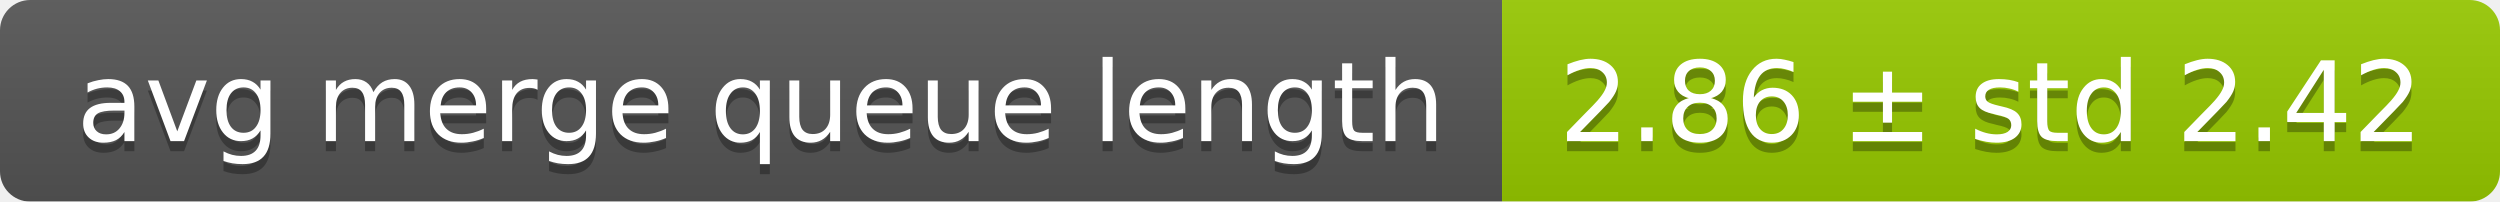
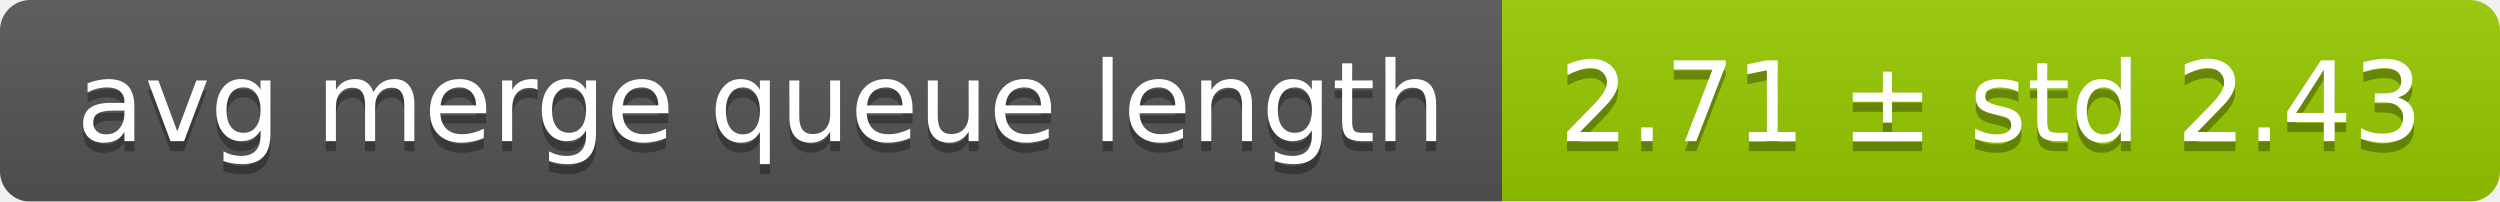
<svg xmlns="http://www.w3.org/2000/svg" width="248" height="20">
  <linearGradient id="smooth" x2="0" y2="100%">
    <stop offset="0" stop-color="#bbb" stop-opacity=".1" />
    <stop offset="1" stop-opacity=".1" />
  </linearGradient>
  <mask id="round">
    <rect width="248" height="20" rx="3" fill="#fff" />
  </mask>
  <g mask="url(#round)">
    <rect width="149" height="20" fill="#555" />
    <rect x="149" width="99" height="20" fill="#97ca00" />
    <rect width="248" height="20" fill="url(#smooth)" />
  </g>
  <g fill="#fff" text-anchor="middle" font-family="DejaVu Sans,Verdana,Geneva,sans-serif" font-size="11">
    <text x="75.5" y="15" fill="#010101" fill-opacity=".3">avg merge queue length</text>
    <text x="75.5" y="14">avg merge queue length</text>
-     <text x="197.5" y="15" fill="#010101" fill-opacity=".3">2.86 ± std 2.42</text>
-     <text x="197.5" y="14">2.86 ± std 2.42</text>
+     <text x="197.5" y="15" fill="#010101" fill-opacity=".3">2.71 ± std 2.43</text>
+     <text x="197.5" y="14">2.71 ± std 2.43</text>
  </g>
</svg>
